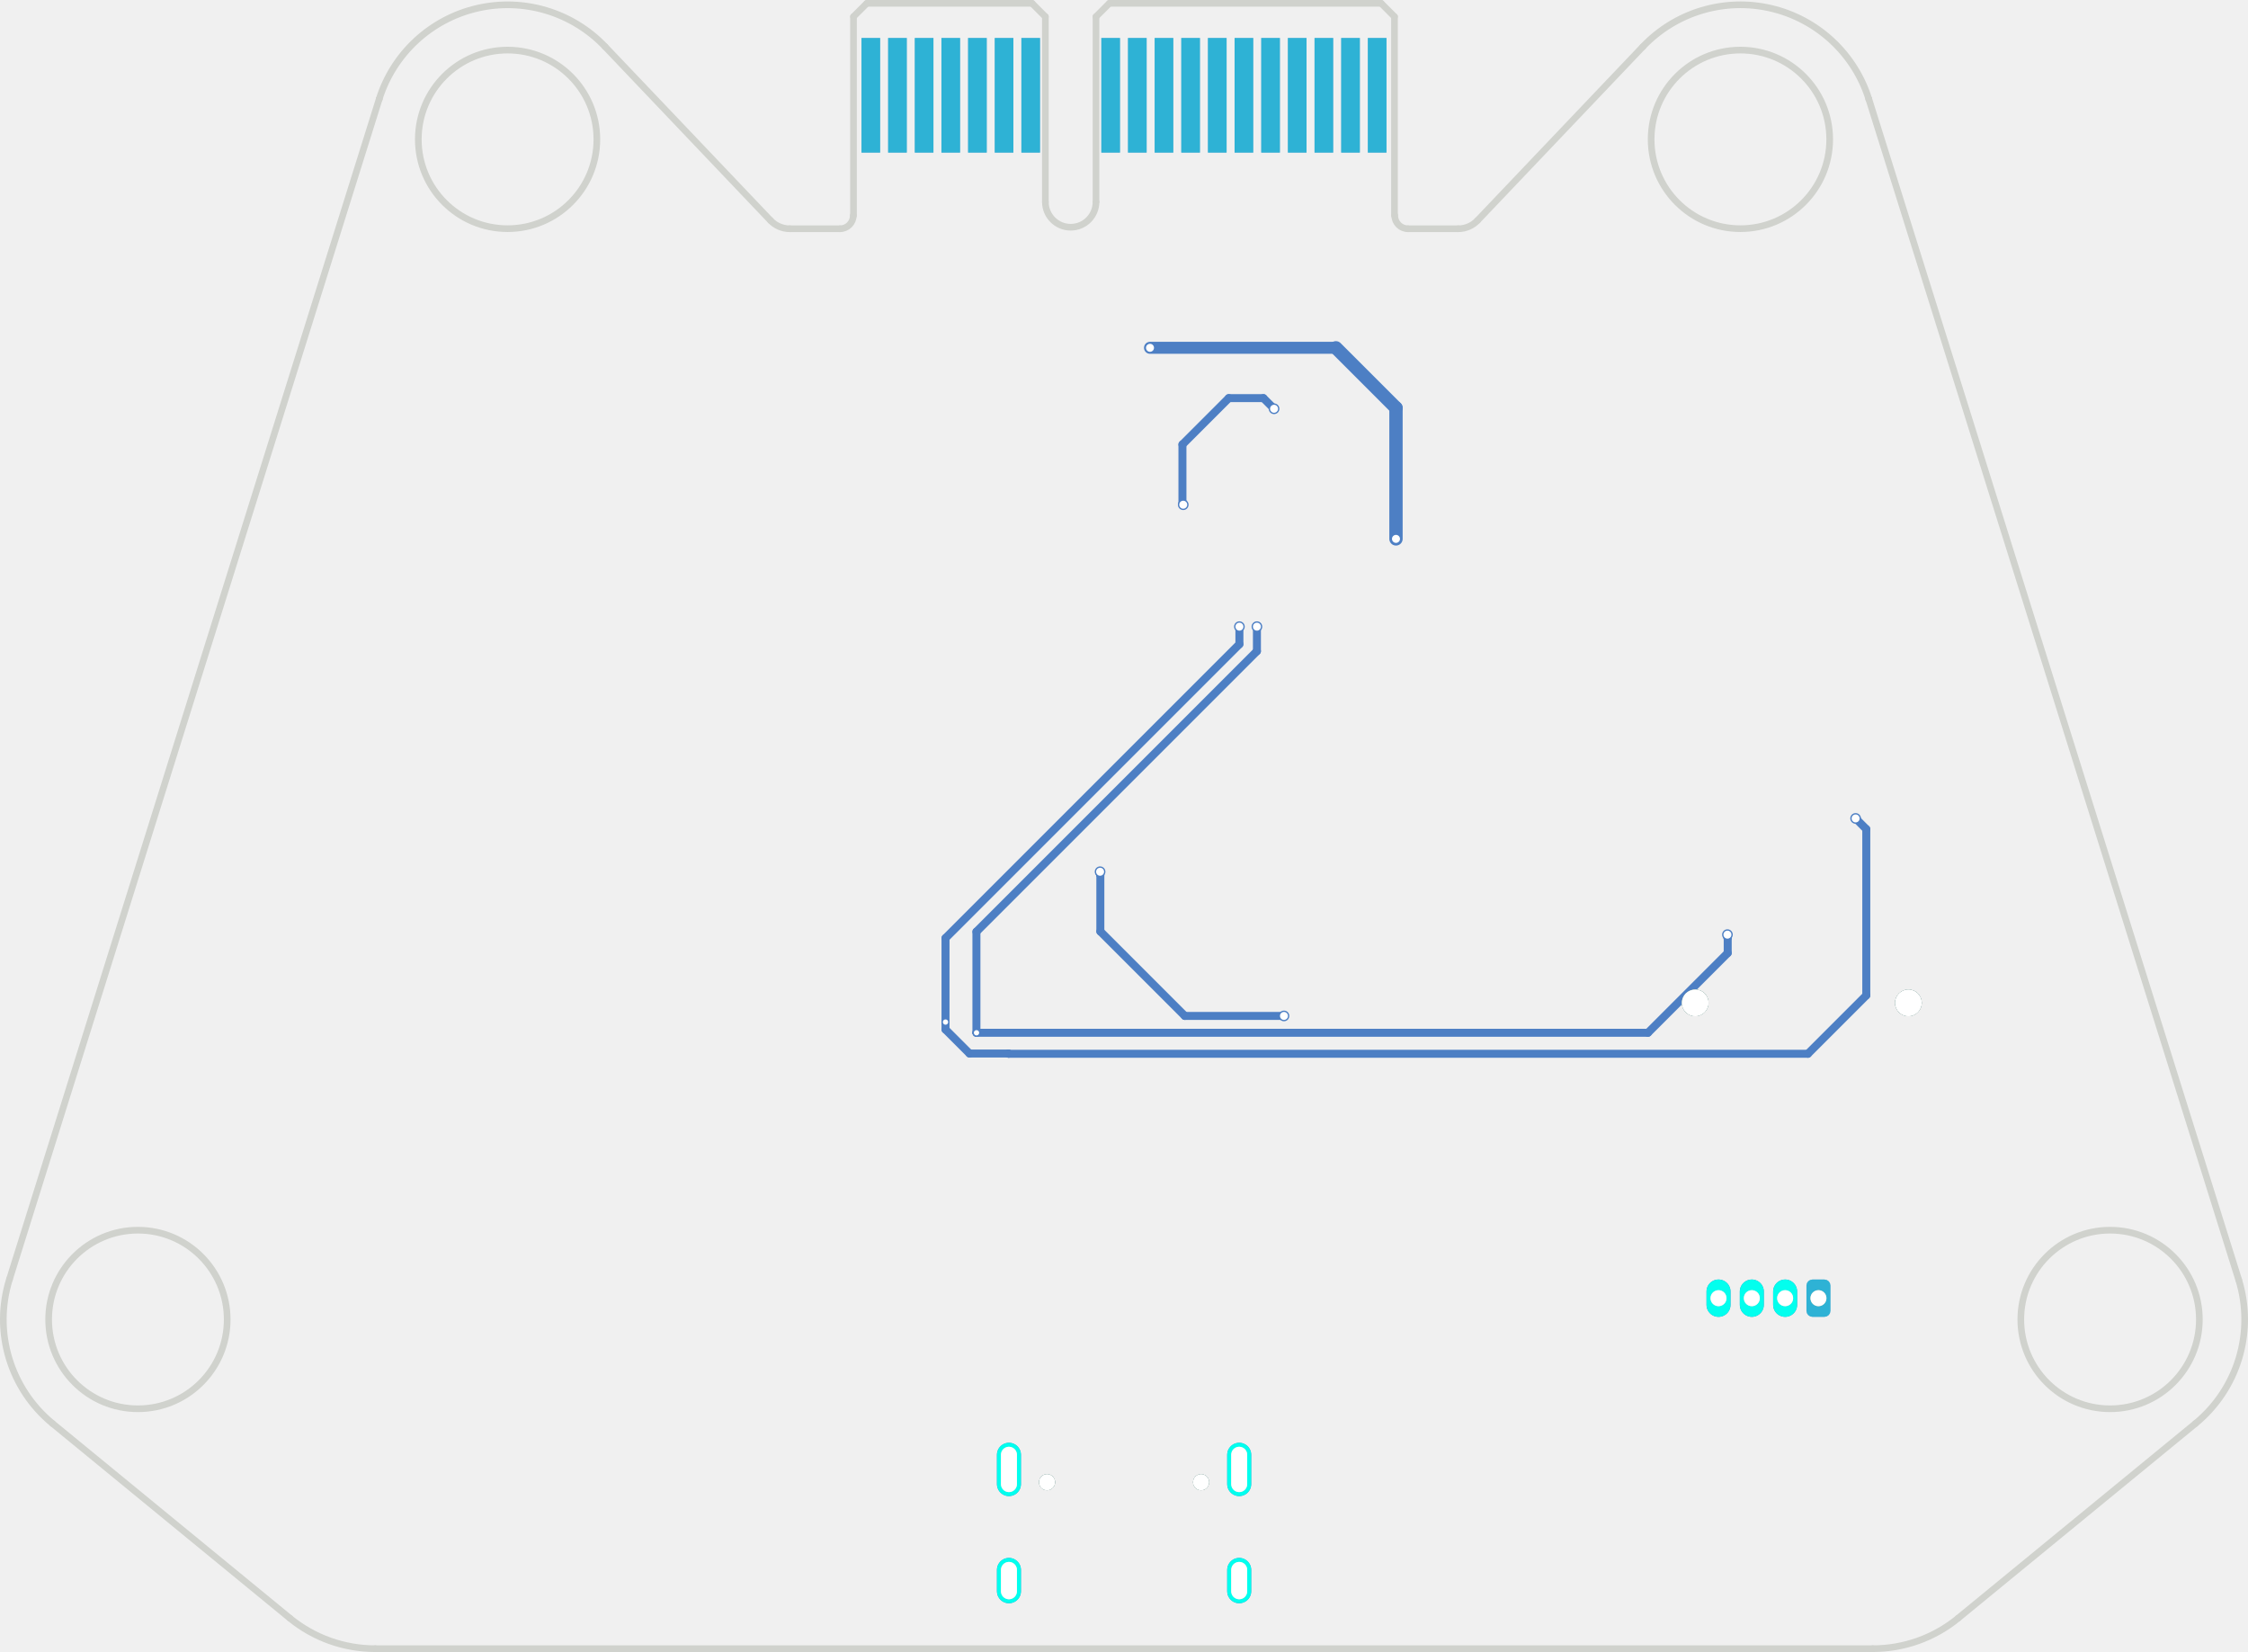
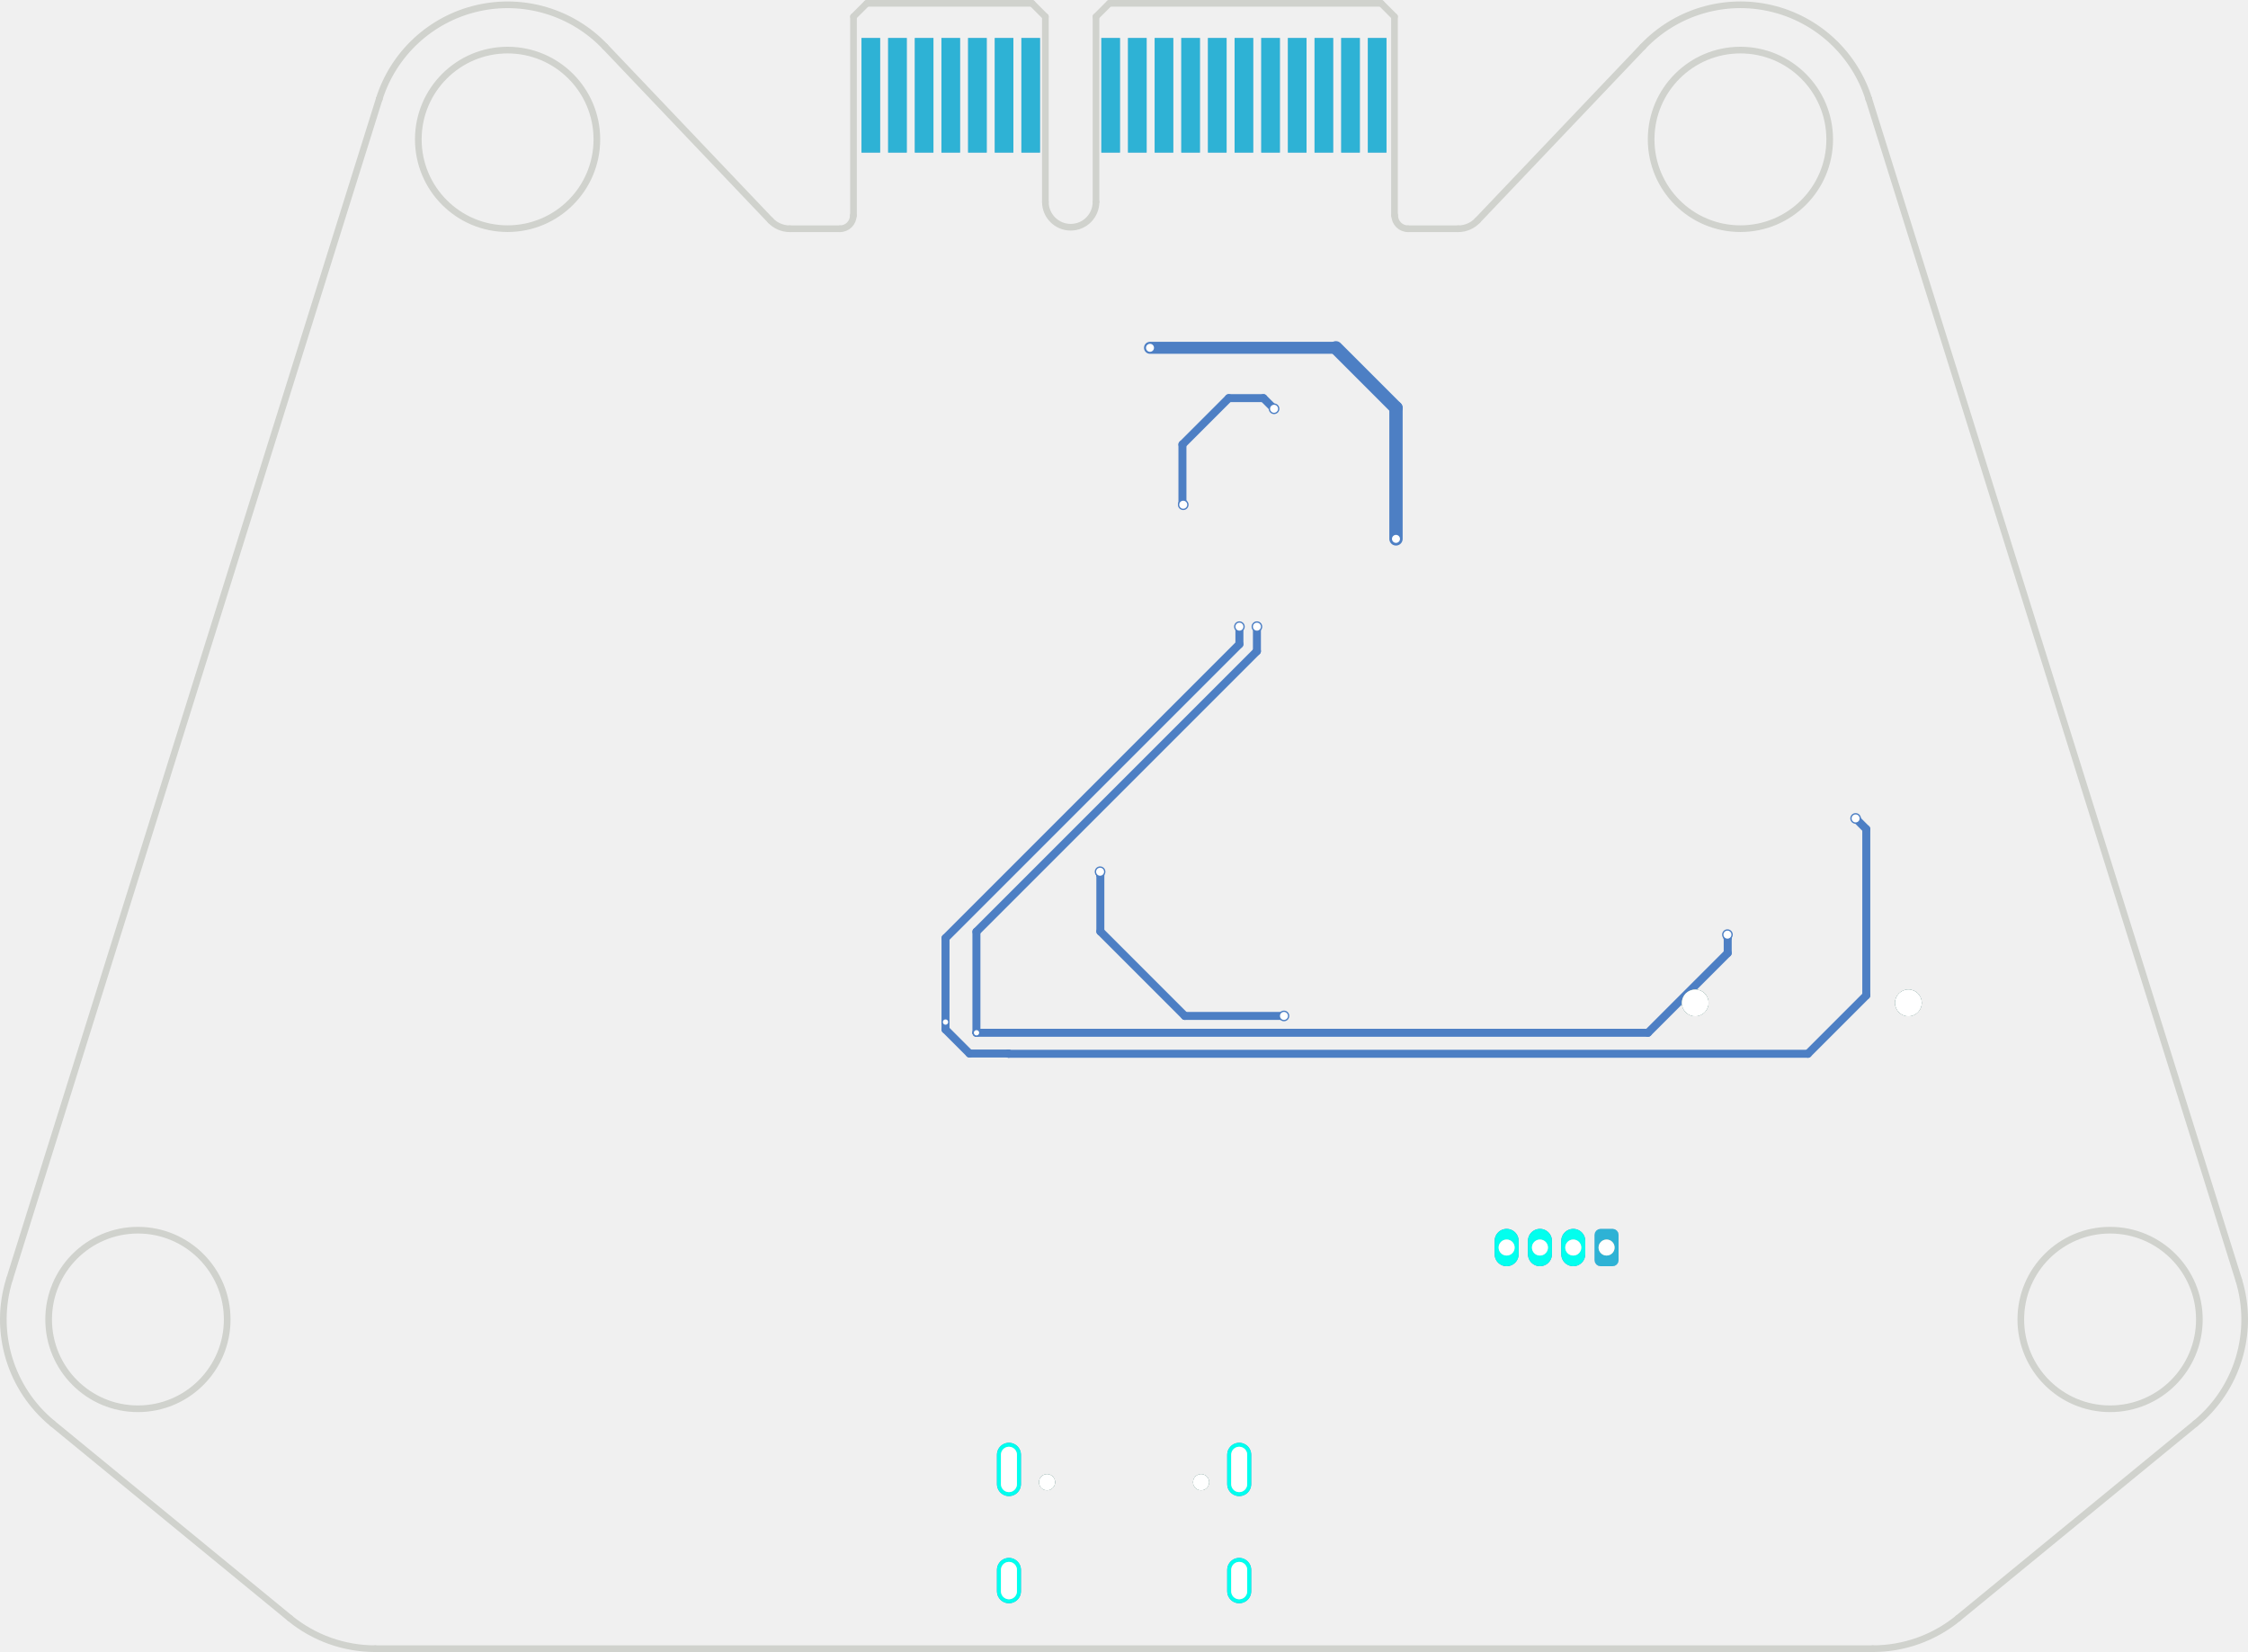
<svg xmlns="http://www.w3.org/2000/svg" version="1.1" width="84.351mm" height="61.981mm" viewBox="0 0 84.351 61.981" id="svg560">
  <defs id="defs564" />
  <g style="fill:#000000;fill-opacity:1;stroke:#000000;stroke-linecap:round;stroke-linejoin:round;stroke-opacity:1" id="g8" transform="translate(0.02311463,-1.0636)">
-     <path style="fill:#4d7fc4;fill-opacity:1;fill-rule:evenodd;stroke:none" d="m 68.66,49.295 -0.017,-0.086 -0.049,-0.073 -0.073,-0.049 -0.086,-0.017 h -0.45 l -0.086,0.017 -0.073,0.049 -0.049,0.073 -0.017,0.086 v 0.95 l 0.017,0.086 0.049,0.073 0.073,0.049 0.086,0.017 h 0.45 l 0.086,-0.017 0.073,-0.049 0.049,-0.073 0.017,-0.086 z" id="path6" />
+     <path style="fill:#4d7fc4;fill-opacity:1;fill-rule:evenodd;stroke:none" d="m 60.71,47.395 -0.017,-0.086 -0.049,-0.073 -0.073,-0.049 -0.086,-0.017 h -0.45 l -0.086,0.017 -0.073,0.049 -0.049,0.073 -0.017,0.086 v 0.95 l 0.017,0.086 0.049,0.073 0.073,0.049 0.086,0.017 h 0.45 l 0.086,-0.017 0.073,-0.049 0.049,-0.073 0.017,-0.086 z" id="path6" />
  </g>
  <g style="fill:none;stroke:#4d7fc4;stroke-width:0.9;stroke-linecap:round;stroke-linejoin:round;stroke-opacity:1" id="g60" transform="translate(0.02311463,-1.0636)">
-     <path d="m 66.96,49.52 v 0.5" id="path10" />
-     <path d="m 65.71,49.52 v 0.5" id="path12" />
-     <path d="m 64.46,49.52 v 0.5" id="path14" />
+     <path d="m 59.01,47.62 v 0.5" id="path10" />
+     <path d="m 57.76,47.62 v 0.5" id="path12" />
+     <path d="m 56.51,47.62 v 0.5" id="path14" />
    <path d="m 46.475,56.745 v -1.1" id="path16" />
    <path d="m 46.475,60.765 v -0.8" id="path18" />
    <path d="m 37.835,56.745 v -1.1" id="path20" />
    <path d="m 37.835,60.765 v -0.8" id="path22" />
    <path style="fill:#4d7fc4;fill-opacity:1;fill-rule:evenodd;stroke:none" d="m 52.002,6.789 v -4.3 h -0.7 v 4.3 z" id="path24" />
    <path style="fill:#4d7fc4;fill-opacity:1;fill-rule:evenodd;stroke:none" d="m 51.002,6.789 v -4.3 h -0.7 v 4.3 z" id="path26" />
    <path style="fill:#4d7fc4;fill-opacity:1;fill-rule:evenodd;stroke:none" d="m 50.002,6.789 v -4.3 h -0.7 v 4.3 z" id="path28" />
    <path style="fill:#4d7fc4;fill-opacity:1;fill-rule:evenodd;stroke:none" d="m 49.002,6.789 v -4.3 h -0.7 v 4.3 z" id="path30" />
    <path style="fill:#4d7fc4;fill-opacity:1;fill-rule:evenodd;stroke:none" d="m 48.002,6.789 v -4.3 h -0.7 v 4.3 z" id="path32" />
    <path style="fill:#4d7fc4;fill-opacity:1;fill-rule:evenodd;stroke:none" d="m 47.002,6.789 v -4.3 h -0.7 v 4.3 z" id="path34" />
    <path style="fill:#4d7fc4;fill-opacity:1;fill-rule:evenodd;stroke:none" d="m 46.002,6.789 v -4.3 h -0.7 v 4.3 z" id="path36" />
    <path style="fill:#4d7fc4;fill-opacity:1;fill-rule:evenodd;stroke:none" d="m 45.002,6.789 v -4.3 h -0.7 v 4.3 z" id="path38" />
    <path style="fill:#4d7fc4;fill-opacity:1;fill-rule:evenodd;stroke:none" d="m 44.002,6.789 v -4.3 h -0.7 v 4.3 z" id="path40" />
    <path style="fill:#4d7fc4;fill-opacity:1;fill-rule:evenodd;stroke:none" d="m 43.002,6.789 v -4.3 h -0.7 v 4.3 z" id="path42" />
    <path style="fill:#4d7fc4;fill-opacity:1;fill-rule:evenodd;stroke:none" d="m 42.002,6.789 v -4.3 h -0.7 v 4.3 z" id="path44" />
    <path style="fill:#4d7fc4;fill-opacity:1;fill-rule:evenodd;stroke:none" d="m 39.002,6.789 v -4.3 h -0.7 v 4.3 z" id="path46" />
    <path style="fill:#4d7fc4;fill-opacity:1;fill-rule:evenodd;stroke:none" d="m 38.002,6.789 v -4.3 h -0.7 v 4.3 z" id="path48" />
    <path style="fill:#4d7fc4;fill-opacity:1;fill-rule:evenodd;stroke:none" d="m 37.002,6.789 v -4.3 h -0.7 v 4.3 z" id="path50" />
    <path style="fill:#4d7fc4;fill-opacity:1;fill-rule:evenodd;stroke:none" d="m 36.002,6.789 v -4.3 h -0.7 v 4.3 z" id="path52" />
    <path style="fill:#4d7fc4;fill-opacity:1;fill-rule:evenodd;stroke:none" d="m 35.002,6.789 v -4.3 h -0.7 v 4.3 z" id="path54" />
    <path style="fill:#4d7fc4;fill-opacity:1;fill-rule:evenodd;stroke:none" d="m 34.002,6.789 v -4.3 h -0.7 v 4.3 z" id="path56" />
    <path style="fill:#4d7fc4;fill-opacity:1;fill-rule:evenodd;stroke:none" d="m 33.002,6.789 v -4.3 h -0.7 v 4.3 z" id="path58" />
  </g>
  <g style="fill:#4d7fc4;fill-opacity:1;stroke:none" id="g64" transform="translate(0.02311463,-1.0636)">
    <circle cx="36.618" cy="39.812" r="0.15" id="circle62" />
  </g>
  <g style="fill:#4d7fc4;fill-opacity:1;stroke:none" id="g68" transform="translate(0.02311463,-1.0636)">
    <circle cx="64.795" cy="36.13" r="0.2" id="circle66" />
  </g>
  <g style="fill:#4d7fc4;fill-opacity:1;stroke:none" id="g72" transform="translate(0.02311463,-1.0636)">
    <circle cx="47.14" cy="24.575" r="0.2" id="circle70" />
  </g>
  <g style="fill:#4d7fc4;fill-opacity:1;stroke:none" id="g76" transform="translate(0.02311463,-1.0636)">
    <circle cx="46.483" cy="24.575" r="0.2" id="circle74" />
  </g>
  <g style="fill:#4d7fc4;fill-opacity:1;stroke:none" id="g80" transform="translate(0.02311463,-1.0636)">
    <circle cx="35.455" cy="39.41" r="0.15" id="circle78" />
  </g>
  <g style="fill:#4d7fc4;fill-opacity:1;stroke:none" id="g84" transform="translate(0.02311463,-1.0636)">
    <circle cx="69.605" cy="31.77" r="0.2" id="circle82" />
  </g>
  <g style="fill:#4d7fc4;fill-opacity:1;stroke:none" id="g88" transform="translate(0.02311463,-1.0636)">
    <circle cx="41.255" cy="33.77" r="0.2" id="circle86" />
  </g>
  <g style="fill:#4d7fc4;fill-opacity:1;stroke:none" id="g92" transform="translate(0.02311463,-1.0636)">
    <circle cx="48.155" cy="39.18" r="0.2" id="circle90" />
  </g>
  <g style="fill:#4d7fc4;fill-opacity:1;stroke:none" id="g96" transform="translate(0.02311463,-1.0636)">
    <circle cx="43.128" cy="14.113" r="0.2" id="circle94" />
  </g>
  <g style="fill:#4d7fc4;fill-opacity:1;stroke:none" id="g100" transform="translate(0.02311463,-1.0636)">
    <circle cx="52.358" cy="21.282" r="0.2" id="circle98" />
  </g>
  <g style="fill:#4d7fc4;fill-opacity:1;stroke:none" id="g104" transform="translate(0.02311463,-1.0636)">
    <circle cx="44.375" cy="20" r="0.2" id="circle102" />
  </g>
  <g style="fill:#4d7fc4;fill-opacity:1;stroke:none" id="g108" transform="translate(0.02311463,-1.0636)">
    <circle cx="47.783" cy="16.4" r="0.2" id="circle106" />
  </g>
  <g style="fill:none;stroke:#4d7fc4;stroke-width:0.3;stroke-linecap:round;stroke-linejoin:round;stroke-opacity:1" id="g128" transform="translate(0.02311463,-1.0636)">
    <path d="M 36.615,36.02 47.14,25.495" id="path110" />
    <path d="m 64.805,36.82 -2.993,2.993" id="path112" />
    <path d="m 47.14,25.495 v -0.92" id="path114" />
    <path d="m 64.795,36.24 0.01,0.01" id="path116" />
    <path d="M 61.813,39.812 H 36.618" id="path118" />
    <path d="m 64.805,36.25 v 0.57" id="path120" />
    <path d="M 36.618,39.812 36.615,39.81" id="path122" />
    <path d="m 64.795,36.13 v 0.11" id="path124" />
    <path d="M 36.615,39.81 V 36.02" id="path126" />
  </g>
  <g style="fill:none;stroke:#4d7fc4;stroke-width:0.2;stroke-linecap:round;stroke-linejoin:round;stroke-opacity:1" id="g132" transform="translate(0.02311463,-1.0636)">
    <path d="m 64.795,36.13 h 0.03" id="path130" />
  </g>
  <g style="fill:none;stroke:#4d7fc4;stroke-width:0.3;stroke-linecap:round;stroke-linejoin:round;stroke-opacity:1" id="g168" transform="translate(0.02311463,-1.0636)">
    <path d="m 35.455,39.41 v 0.28" id="path134" />
    <path d="m 67.815,40.6 2.19,-2.19" id="path136" />
    <path d="M 70.005,38.41 V 32.17" id="path138" />
    <path d="M 35.455,36.26 46.483,25.232" id="path140" />
    <path d="M 46.483,25.232 V 24.575" id="path142" />
    <path d="m 35.455,39.69 0.9,0.9" id="path144" />
    <path d="m 37.815,40.59 0.01,0.01" id="path146" />
    <path d="M 35.455,39.41 V 36.26" id="path148" />
    <path d="m 37.825,40.6 h 29.99" id="path150" />
    <path d="m 36.355,40.59 h 1.46" id="path152" />
    <path d="m 70.005,32.17 -0.4,-0.4" id="path154" />
    <path d="m 41.255,33.77 v 0.1" id="path156" />
    <path d="m 41.255,33.87 0.01,0.01" id="path158" />
    <path d="m 41.265,36.01 3.17,3.17" id="path160" />
    <path d="m 41.255,33.77 -0.03,0.03" id="path162" />
    <path d="m 44.435,39.18 h 3.72" id="path164" />
    <path d="m 41.265,33.88 v 2.13" id="path166" />
  </g>
  <g style="fill:none;stroke:#4d7fc4;stroke-width:0.45;stroke-linecap:round;stroke-linejoin:round;stroke-opacity:1" id="g172" transform="translate(0.02311463,-1.0636)">
    <path d="m 50.103,14.113 h -6.975" id="path170" />
  </g>
  <g style="fill:none;stroke:#4d7fc4;stroke-width:0.5;stroke-linecap:round;stroke-linejoin:round;stroke-opacity:1" id="g176" transform="translate(0.02311463,-1.0636)">
    <path d="m 50.103,14.113 2.255,2.255" id="path174" />
  </g>
  <g style="fill:none;stroke:#4d7fc4;stroke-width:0.3;stroke-linecap:round;stroke-linejoin:round;stroke-opacity:1" id="g180" transform="translate(0.02311463,-1.0636)">
    <path d="M 52.358,21.282 52.365,21.275" id="path178" />
  </g>
  <g style="fill:none;stroke:#4d7fc4;stroke-width:0.5;stroke-linecap:round;stroke-linejoin:round;stroke-opacity:1" id="g184" transform="translate(0.02311463,-1.0636)">
    <path d="m 52.358,16.368 v 4.914" id="path182" />
  </g>
  <g style="fill:none;stroke:#4d7fc4;stroke-width:0.3;stroke-linecap:round;stroke-linejoin:round;stroke-opacity:1" id="g196" transform="translate(0.02311463,-1.0636)">
    <path d="M 44.345,17.74 46.085,16" id="path186" />
    <path d="m 44.375,20 -0.03,-0.03" id="path188" />
    <path d="m 47.383,16 0.4,0.4" id="path190" />
    <path d="m 46.085,16 h 1.298" id="path192" />
    <path d="M 44.345,19.97 V 17.74" id="path194" />
  </g>
  <g style="fill:#ffffff;fill-opacity:1;stroke:none" id="g200" transform="translate(0.02311463,-1.0636)">
    <circle cx="36.618" cy="39.812" r="0.1" id="circle198" />
  </g>
  <g style="fill:#ffffff;fill-opacity:1;stroke:none" id="g204" transform="translate(0.02311463,-1.0636)">
    <circle cx="64.795" cy="36.13" r="0.15" id="circle202" />
  </g>
  <g style="fill:#ffffff;fill-opacity:1;stroke:none" id="g208" transform="translate(0.02311463,-1.0636)">
    <circle cx="47.14" cy="24.575" r="0.15" id="circle206" />
  </g>
  <g style="fill:#ffffff;fill-opacity:1;stroke:none" id="g212" transform="translate(0.02311463,-1.0636)">
    <circle cx="46.483" cy="24.575" r="0.15" id="circle210" />
  </g>
  <g style="fill:#ffffff;fill-opacity:1;stroke:none" id="g216" transform="translate(0.02311463,-1.0636)">
    <circle cx="35.455" cy="39.41" r="0.1" id="circle214" />
  </g>
  <g style="fill:#ffffff;fill-opacity:1;stroke:none" id="g220" transform="translate(0.02311463,-1.0636)">
    <circle cx="69.605" cy="31.77" r="0.15" id="circle218" />
  </g>
  <g style="fill:#ffffff;fill-opacity:1;stroke:none" id="g224" transform="translate(0.02311463,-1.0636)">
    <circle cx="41.255" cy="33.77" r="0.15" id="circle222" />
  </g>
  <g style="fill:#ffffff;fill-opacity:1;stroke:none" id="g228" transform="translate(0.02311463,-1.0636)">
    <circle cx="48.155" cy="39.18" r="0.15" id="circle226" />
  </g>
  <g style="fill:#ffffff;fill-opacity:1;stroke:none" id="g232" transform="translate(0.02311463,-1.0636)">
    <circle cx="43.128" cy="14.113" r="0.15" id="circle230" />
  </g>
  <g style="fill:#ffffff;fill-opacity:1;stroke:none" id="g236" transform="translate(0.02311463,-1.0636)">
    <circle cx="52.358" cy="21.282" r="0.15" id="circle234" />
  </g>
  <g style="fill:#ffffff;fill-opacity:1;stroke:none" id="g240" transform="translate(0.02311463,-1.0636)">
    <circle cx="44.375" cy="20" r="0.15" id="circle238" />
  </g>
  <g style="fill:#ffffff;fill-opacity:1;stroke:none" id="g244" transform="translate(0.02311463,-1.0636)">
    <circle cx="47.783" cy="16.4" r="0.15" id="circle242" />
  </g>
  <g style="fill:#ffffff;fill-opacity:1;stroke:none" id="g248" transform="translate(0.02311463,-1.0636)">
-     <circle cx="68.21" cy="49.77" r="0.3" id="circle246" />
+     <circle cx="60.26" cy="47.87" r="0.3" id="circle246" />
  </g>
  <g style="fill:#ffffff;fill-opacity:1;stroke:none" id="g252" transform="translate(0.02311463,-1.0636)">
-     <circle cx="66.96" cy="49.77" r="0.3" id="circle250" />
+     <circle cx="59.01" cy="47.87" r="0.3" id="circle250" />
  </g>
  <g style="fill:#ffffff;fill-opacity:1;stroke:none" id="g256" transform="translate(0.02311463,-1.0636)">
-     <circle cx="65.71" cy="49.77" r="0.3" id="circle254" />
+     <circle cx="57.76" cy="47.87" r="0.3" id="circle254" />
  </g>
  <g style="fill:#ffffff;fill-opacity:1;stroke:none" id="g260" transform="translate(0.02311463,-1.0636)">
-     <circle cx="64.46" cy="49.77" r="0.3" id="circle258" />
+     <circle cx="56.51" cy="47.87" r="0.3" id="circle258" />
  </g>
  <g style="fill:#ffffff;fill-opacity:1;stroke:none" id="g264" transform="translate(0.02311463,-1.0636)">
    <circle cx="45.045" cy="56.675" r="0.3" id="circle262" />
  </g>
  <g style="fill:#ffffff;fill-opacity:1;stroke:none" id="g268" transform="translate(0.02311463,-1.0636)">
    <circle cx="39.265" cy="56.675" r="0.3" id="circle266" />
  </g>
  <g style="fill:none;stroke:#ffffff;stroke-width:0.6;stroke-linecap:round;stroke-linejoin:round;stroke-opacity:1" id="g278" transform="translate(0.02311463,-1.0636)">
    <path d="m 46.475,56.745 v -1.1" id="path270" />
    <path d="m 46.475,60.765 v -0.8" id="path272" />
    <path d="m 37.835,56.745 v -1.1" id="path274" />
    <path d="m 37.835,60.765 v -0.8" id="path276" />
  </g>
  <g style="fill:#ffffff;fill-opacity:1;stroke:none" id="g282" transform="translate(0.02311463,-1.0636)">
    <circle cx="71.585" cy="38.69" r="0.5" id="circle280" />
  </g>
  <g style="fill:#ffffff;fill-opacity:1;stroke:none" id="g286" transform="translate(0.02311463,-1.0636)">
    <circle cx="63.585" cy="38.69" r="0.5" id="circle284" />
  </g>
  <g style="fill:#000000;fill-opacity:1;stroke:none" id="g290" transform="translate(0.02311463,-1.0636)">
-     <circle cx="68.21" cy="49.77" r="0.3" id="circle288" />
+     <circle cx="60.26" cy="47.87" r="0.3" id="circle288" />
  </g>
  <g style="fill:#000000;fill-opacity:1;stroke:none" id="g294" transform="translate(0.02311463,-1.0636)">
-     <circle cx="66.96" cy="49.77" r="0.3" id="circle292" />
+     <circle cx="59.01" cy="47.87" r="0.3" id="circle292" />
  </g>
  <g style="fill:#000000;fill-opacity:1;stroke:none" id="g298" transform="translate(0.02311463,-1.0636)">
-     <circle cx="65.71" cy="49.77" r="0.3" id="circle296" />
+     <circle cx="57.76" cy="47.87" r="0.3" id="circle296" />
  </g>
  <g style="fill:#000000;fill-opacity:1;stroke:none" id="g302" transform="translate(0.02311463,-1.0636)">
-     <circle cx="64.46" cy="49.77" r="0.3" id="circle300" />
+     <circle cx="56.51" cy="47.87" r="0.3" id="circle300" />
  </g>
  <g style="fill:#000000;fill-opacity:1;stroke:none" id="g306" transform="translate(0.02311463,-1.0636)">
    <circle cx="45.045" cy="56.675" r="0.3" id="circle304" />
  </g>
  <g style="fill:#000000;fill-opacity:1;stroke:none" id="g310" transform="translate(0.02311463,-1.0636)">
    <circle cx="39.265" cy="56.675" r="0.3" id="circle308" />
  </g>
  <g style="fill:none;stroke:#000000;stroke-width:0.6;stroke-linecap:round;stroke-linejoin:round;stroke-opacity:1" id="g320" transform="translate(0.02311463,-1.0636)">
    <path d="m 46.475,56.745 v -1.1" id="path312" />
    <path d="m 46.475,60.765 v -0.8" id="path314" />
    <path d="m 37.835,56.745 v -1.1" id="path316" />
    <path d="m 37.835,60.765 v -0.8" id="path318" />
  </g>
  <g style="fill:#000000;fill-opacity:1;stroke:none" id="g324" transform="translate(0.02311463,-1.0636)">
    <circle cx="71.585" cy="38.69" r="0.5" id="circle322" />
  </g>
  <g style="fill:#000000;fill-opacity:1;stroke:none" id="g330" transform="translate(0.02311463,-1.0636)">
    <circle cx="63.585" cy="38.69" r="0.5" id="circle326" />
-     <path style="fill:#02ffee;fill-opacity:0.4;fill-rule:evenodd;stroke:none" d="m 68.66,49.295 -0.017,-0.086 -0.049,-0.073 -0.073,-0.049 -0.086,-0.017 h -0.45 l -0.086,0.017 -0.073,0.049 -0.049,0.073 -0.017,0.086 v 0.95 l 0.017,0.086 0.049,0.073 0.073,0.049 0.086,0.017 h 0.45 l 0.086,-0.017 0.073,-0.049 0.049,-0.073 0.017,-0.086 z" id="path328" />
+     <path style="fill:#02ffee;fill-opacity:0.4;fill-rule:evenodd;stroke:none" d="m 60.71,47.395 -0.017,-0.086 -0.049,-0.073 -0.073,-0.049 -0.086,-0.017 h -0.45 l -0.086,0.017 -0.073,0.049 -0.049,0.073 -0.017,0.086 v 0.95 l 0.017,0.086 0.049,0.073 0.073,0.049 0.086,0.017 h 0.45 l 0.086,-0.017 0.073,-0.049 0.049,-0.073 0.017,-0.086 z" id="path328" />
  </g>
  <g style="fill:none;stroke:#02ffee;stroke-width:0.9;stroke-linecap:round;stroke-linejoin:round;stroke-opacity:1" id="g338" transform="translate(0.02311463,-1.0636)">
-     <path d="m 66.96,49.52 v 0.5" id="path332" />
-     <path d="m 65.71,49.52 v 0.5" id="path334" />
-     <path d="m 64.46,49.52 v 0.5" id="path336" />
+     <path d="m 59.01,47.62 v 0.5" id="path332" />
+     <path d="m 57.76,47.62 v 0.5" id="path334" />
+     <path d="m 56.51,47.62 v 0.5" id="path336" />
  </g>
  <g style="fill:#02ffee;fill-opacity:0.4;stroke:none" id="g342" transform="translate(0.02311463,-1.0636)">
    <circle cx="45.045" cy="56.675" r="0.3" id="circle340" />
  </g>
  <g style="fill:#02ffee;fill-opacity:0.4;stroke:none" id="g346" transform="translate(0.02311463,-1.0636)">
    <circle cx="39.265" cy="56.675" r="0.3" id="circle344" />
  </g>
  <g style="fill:none;stroke:#02ffee;stroke-width:0.9;stroke-linecap:round;stroke-linejoin:round;stroke-opacity:1" id="g356" transform="translate(0.02311463,-1.0636)">
    <path d="m 46.475,56.745 v -1.1" id="path348" />
    <path d="m 46.475,60.765 v -0.8" id="path350" />
    <path d="m 37.835,56.745 v -1.1" id="path352" />
    <path d="m 37.835,60.765 v -0.8" id="path354" />
  </g>
  <g style="fill:#02ffee;fill-opacity:0.4;stroke:none" id="g360" transform="translate(0.02311463,-1.0636)">
    <circle cx="71.585" cy="38.69" r="0.5" id="circle358" />
  </g>
  <g style="fill:#02ffee;fill-opacity:0.4;stroke:none" id="g400" transform="translate(0.02311463,-1.0636)">
    <circle cx="63.585" cy="38.69" r="0.5" id="circle362" />
    <path style="fill:#02ffee;fill-opacity:0.4;fill-rule:evenodd;stroke:none" d="m 52.002,6.789 v -4.3 h -0.7 v 4.3 z" id="path364" />
    <path style="fill:#02ffee;fill-opacity:0.4;fill-rule:evenodd;stroke:none" d="m 51.002,6.789 v -4.3 h -0.7 v 4.3 z" id="path366" />
    <path style="fill:#02ffee;fill-opacity:0.4;fill-rule:evenodd;stroke:none" d="m 50.002,6.789 v -4.3 h -0.7 v 4.3 z" id="path368" />
    <path style="fill:#02ffee;fill-opacity:0.4;fill-rule:evenodd;stroke:none" d="m 49.002,6.789 v -4.3 h -0.7 v 4.3 z" id="path370" />
    <path style="fill:#02ffee;fill-opacity:0.4;fill-rule:evenodd;stroke:none" d="m 48.002,6.789 v -4.3 h -0.7 v 4.3 z" id="path372" />
    <path style="fill:#02ffee;fill-opacity:0.4;fill-rule:evenodd;stroke:none" d="m 47.002,6.789 v -4.3 h -0.7 v 4.3 z" id="path374" />
    <path style="fill:#02ffee;fill-opacity:0.4;fill-rule:evenodd;stroke:none" d="m 46.002,6.789 v -4.3 h -0.7 v 4.3 z" id="path376" />
    <path style="fill:#02ffee;fill-opacity:0.4;fill-rule:evenodd;stroke:none" d="m 45.002,6.789 v -4.3 h -0.7 v 4.3 z" id="path378" />
    <path style="fill:#02ffee;fill-opacity:0.4;fill-rule:evenodd;stroke:none" d="m 44.002,6.789 v -4.3 h -0.7 v 4.3 z" id="path380" />
    <path style="fill:#02ffee;fill-opacity:0.4;fill-rule:evenodd;stroke:none" d="m 43.002,6.789 v -4.3 h -0.7 v 4.3 z" id="path382" />
    <path style="fill:#02ffee;fill-opacity:0.4;fill-rule:evenodd;stroke:none" d="m 42.002,6.789 v -4.3 h -0.7 v 4.3 z" id="path384" />
    <path style="fill:#02ffee;fill-opacity:0.4;fill-rule:evenodd;stroke:none" d="m 39.002,6.789 v -4.3 h -0.7 v 4.3 z" id="path386" />
    <path style="fill:#02ffee;fill-opacity:0.4;fill-rule:evenodd;stroke:none" d="m 38.002,6.789 v -4.3 h -0.7 v 4.3 z" id="path388" />
    <path style="fill:#02ffee;fill-opacity:0.4;fill-rule:evenodd;stroke:none" d="m 37.002,6.789 v -4.3 h -0.7 v 4.3 z" id="path390" />
    <path style="fill:#02ffee;fill-opacity:0.4;fill-rule:evenodd;stroke:none" d="m 36.002,6.789 v -4.3 h -0.7 v 4.3 z" id="path392" />
    <path style="fill:#02ffee;fill-opacity:0.4;fill-rule:evenodd;stroke:none" d="m 35.002,6.789 v -4.3 h -0.7 v 4.3 z" id="path394" />
    <path style="fill:#02ffee;fill-opacity:0.4;fill-rule:evenodd;stroke:none" d="m 34.002,6.789 v -4.3 h -0.7 v 4.3 z" id="path396" />
    <path style="fill:#02ffee;fill-opacity:0.4;fill-rule:evenodd;stroke:none" d="m 33.002,6.789 v -4.3 h -0.7 v 4.3 z" id="path398" />
  </g>
  <g style="fill:none;stroke:#d0d2cd;stroke-width:0.25;stroke-linecap:round;stroke-linejoin:round;stroke-opacity:1" id="g474" transform="translate(0.02311463,-1.0636)">
    <path d="M 28.887,9.335 22.681,2.813" id="path402" />
    <path d="M 55.421,9.332 61.623,2.813" id="path404" />
    <path d="M 14.054,62.92 H 70.251" id="path406" />
    <circle cx="5.152" cy="50.569" r="3.35" id="circle408" />
    <path d="m 28.887,9.335 a 1,1 0 0 0 0.725,0.311" id="path410" />
    <path d="m 0.333,49.059 a 5.05,5.05 0 0 0 1.616,5.414" id="path412" />
    <path d="M 54.693,9.646 H 52.81" id="path414" />
    <path d="m 70.251,62.92 a 5.05,5.05 0 0 0 3.203,-1.145" id="path416" />
    <path d="m 29.612,9.646 h 1.883" id="path418" />
    <path d="m 14.204,4.784 v 0" id="path420" />
    <path d="m 1.949,54.473 8.902,7.301" id="path422" />
    <path d="m 54.693,9.646 a 1,1 0 0 0 0.728,-0.314" id="path424" />
    <path d="M 22.681,2.813 A 5.05,5.05 0 0 0 14.204,4.784" id="path426" />
    <path d="M 70.101,4.784 A 5.05,5.05 0 0 0 61.623,2.813" id="path428" />
    <circle cx="79.153" cy="50.569" r="3.35" id="circle430" />
    <path d="m 52.31,9.146 a 0.5,0.5 0 0 0 0.5,0.5" id="path432" />
    <path d="M 14.204,4.784 0.333,49.059" id="path434" />
    <circle cx="19.023" cy="6.293" r="3.35" id="circle436" />
    <circle cx="65.282" cy="6.293" r="3.35" id="circle438" />
    <path d="m 82.356,54.473 -8.902,7.301" id="path440" />
    <path d="m 70.101,4.784 v 0" id="path442" />
    <path d="m 31.495,9.646 a 0.5,0.5 0 0 0 0.5,-0.5" id="path444" />
    <path d="M 70.101,4.784 83.977,49.075" id="path446" />
    <path d="M 82.356,54.473 A 5.05,5.05 0 0 0 83.977,49.075" id="path448" />
    <path d="M 10.851,61.775 A 5.05,5.05 0 0 0 14.054,62.92" id="path450" />
    <path d="M 52.302,1.689 V 9.145" id="path452" />
    <path d="m 51.802,1.189 0.5,0.5" id="path454" />
    <path d="m 41.602,1.189 h 10.2" id="path456" />
    <path d="m 41.602,1.189 -0.5,0.5" id="path458" />
    <path d="m 41.102,1.689 v 6.95" id="path460" />
    <path d="m 39.202,1.689 v 6.95" id="path462" />
    <path d="m 38.702,1.189 0.5,0.5" id="path464" />
    <path d="m 32.502,1.189 h 6.2" id="path466" />
    <path d="m 32.502,1.189 -0.5,0.5" id="path468" />
    <path d="M 32.002,9.145 V 1.689" id="path470" />
    <path d="m 39.202,8.639 a 0.95,0.95 0 0 0 1.9,0" id="path472" />
  </g>
  <g style="fill:#d0d2cd;fill-opacity:1;stroke:none" id="g478" transform="translate(0.02311463,-1.0636)">
-     <circle cx="68.21" cy="49.77" r="0.3" id="circle476" />
+     <circle cx="60.26" cy="47.87" r="0.3" id="circle476" />
  </g>
  <g style="fill:#d0d2cd;fill-opacity:1;stroke:none" id="g482" transform="translate(0.02311463,-1.0636)">
-     <circle cx="66.96" cy="49.77" r="0.3" id="circle480" />
+     <circle cx="59.01" cy="47.87" r="0.3" id="circle480" />
  </g>
  <g style="fill:#d0d2cd;fill-opacity:1;stroke:none" id="g486" transform="translate(0.02311463,-1.0636)">
-     <circle cx="65.71" cy="49.77" r="0.3" id="circle484" />
+     <circle cx="57.76" cy="47.87" r="0.3" id="circle484" />
  </g>
  <g style="fill:#d0d2cd;fill-opacity:1;stroke:none" id="g490" transform="translate(0.02311463,-1.0636)">
-     <circle cx="64.46" cy="49.77" r="0.3" id="circle488" />
+     <circle cx="56.51" cy="47.87" r="0.3" id="circle488" />
  </g>
  <g style="fill:#d0d2cd;fill-opacity:1;stroke:none" id="g494" transform="translate(0.02311463,-1.0636)">
    <circle cx="45.045" cy="56.675" r="0.3" id="circle492" />
  </g>
  <g style="fill:#d0d2cd;fill-opacity:1;stroke:none" id="g498" transform="translate(0.02311463,-1.0636)">
    <circle cx="39.265" cy="56.675" r="0.3" id="circle496" />
  </g>
  <g style="fill:none;stroke:#d0d2cd;stroke-width:0.6;stroke-linecap:round;stroke-linejoin:round;stroke-opacity:1" id="g508" transform="translate(0.02311463,-1.0636)">
    <path d="m 46.475,56.745 v -1.1" id="path500" />
    <path d="m 46.475,60.765 v -0.8" id="path502" />
    <path d="m 37.835,56.745 v -1.1" id="path504" />
    <path d="m 37.835,60.765 v -0.8" id="path506" />
  </g>
  <g style="fill:#d0d2cd;fill-opacity:1;stroke:none" id="g512" transform="translate(0.02311463,-1.0636)">
    <circle cx="71.585" cy="38.69" r="0.5" id="circle510" />
  </g>
  <g style="fill:#d0d2cd;fill-opacity:1;stroke:none" id="g516" transform="translate(0.02311463,-1.0636)">
    <circle cx="63.585" cy="38.69" r="0.5" id="circle514" />
  </g>
  <g style="fill:#ffffff;fill-opacity:1;stroke:none" id="g520" transform="translate(0.02311463,-1.0636)">
-     <circle cx="68.21" cy="49.77" r="0.3" id="circle518" />
+     <circle cx="60.26" cy="47.87" r="0.3" id="circle518" />
  </g>
  <g style="fill:#ffffff;fill-opacity:1;stroke:none" id="g524" transform="translate(0.02311463,-1.0636)">
-     <circle cx="66.96" cy="49.77" r="0.3" id="circle522" />
+     <circle cx="59.01" cy="47.87" r="0.3" id="circle522" />
  </g>
  <g style="fill:#ffffff;fill-opacity:1;stroke:none" id="g528" transform="translate(0.02311463,-1.0636)">
-     <circle cx="65.71" cy="49.77" r="0.3" id="circle526" />
+     <circle cx="57.76" cy="47.87" r="0.3" id="circle526" />
  </g>
  <g style="fill:#ffffff;fill-opacity:1;stroke:none" id="g532" transform="translate(0.02311463,-1.0636)">
-     <circle cx="64.46" cy="49.77" r="0.3" id="circle530" />
+     <circle cx="56.51" cy="47.87" r="0.3" id="circle530" />
  </g>
  <g style="fill:#ffffff;fill-opacity:1;stroke:none" id="g536" transform="translate(0.02311463,-1.0636)">
    <circle cx="45.045" cy="56.675" r="0.3" id="circle534" />
  </g>
  <g style="fill:#ffffff;fill-opacity:1;stroke:none" id="g540" transform="translate(0.02311463,-1.0636)">
    <circle cx="39.265" cy="56.675" r="0.3" id="circle538" />
  </g>
  <g style="fill:none;stroke:#ffffff;stroke-width:0.6;stroke-linecap:round;stroke-linejoin:round;stroke-opacity:1" id="g550" transform="translate(0.02311463,-1.0636)">
    <path d="m 46.475,56.745 v -1.1" id="path542" />
    <path d="m 46.475,60.765 v -0.8" id="path544" />
    <path d="m 37.835,56.745 v -1.1" id="path546" />
    <path d="m 37.835,60.765 v -0.8" id="path548" />
  </g>
  <g style="fill:#ffffff;fill-opacity:1;stroke:none" id="g554" transform="translate(0.02311463,-1.0636)">
    <circle cx="71.585" cy="38.69" r="0.5" id="circle552" />
  </g>
  <g style="fill:#ffffff;fill-opacity:1;stroke:none" id="g558" transform="translate(0.02311463,-1.0636)">
    <circle cx="63.585" cy="38.69" r="0.5" id="circle556" />
  </g>
</svg>
